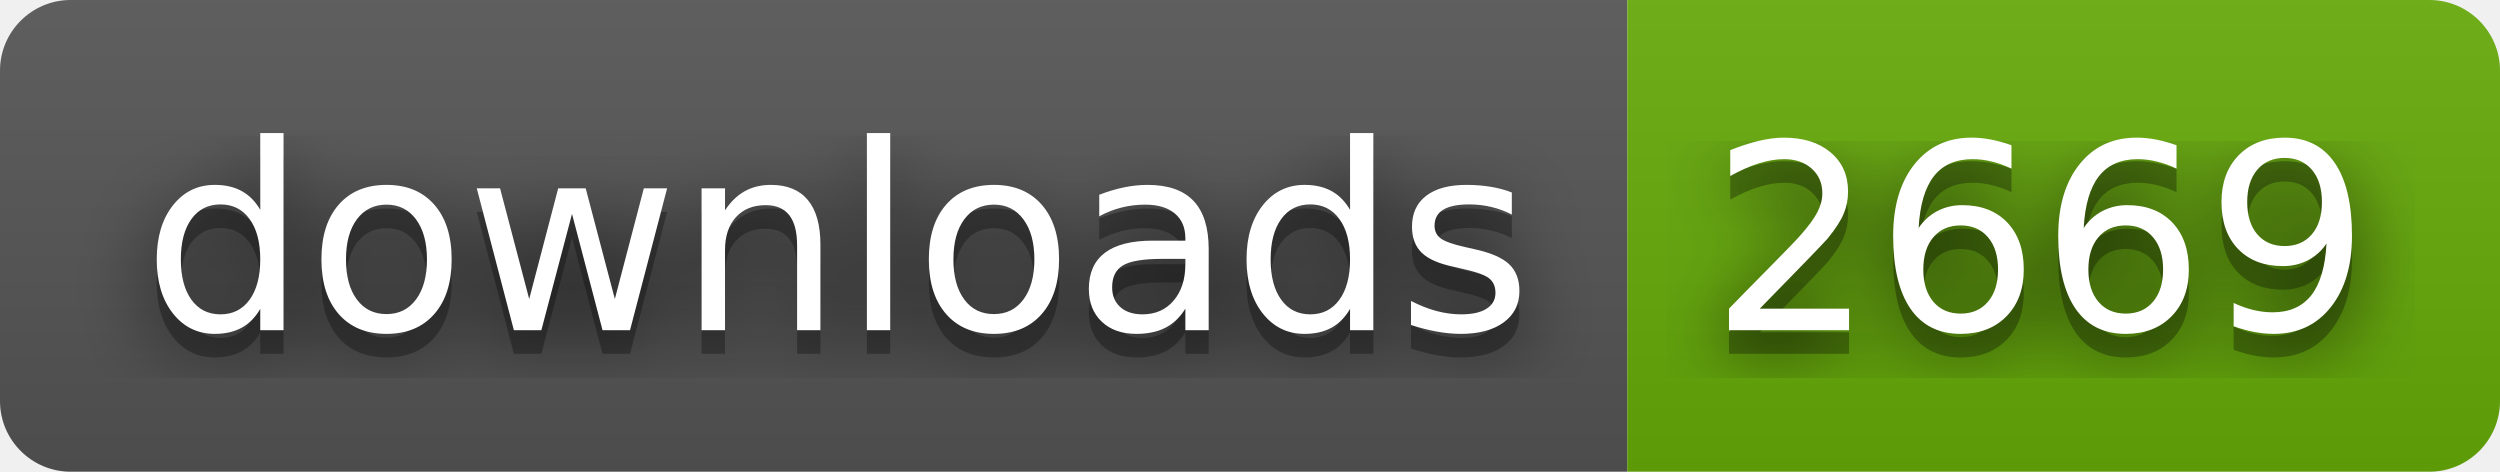
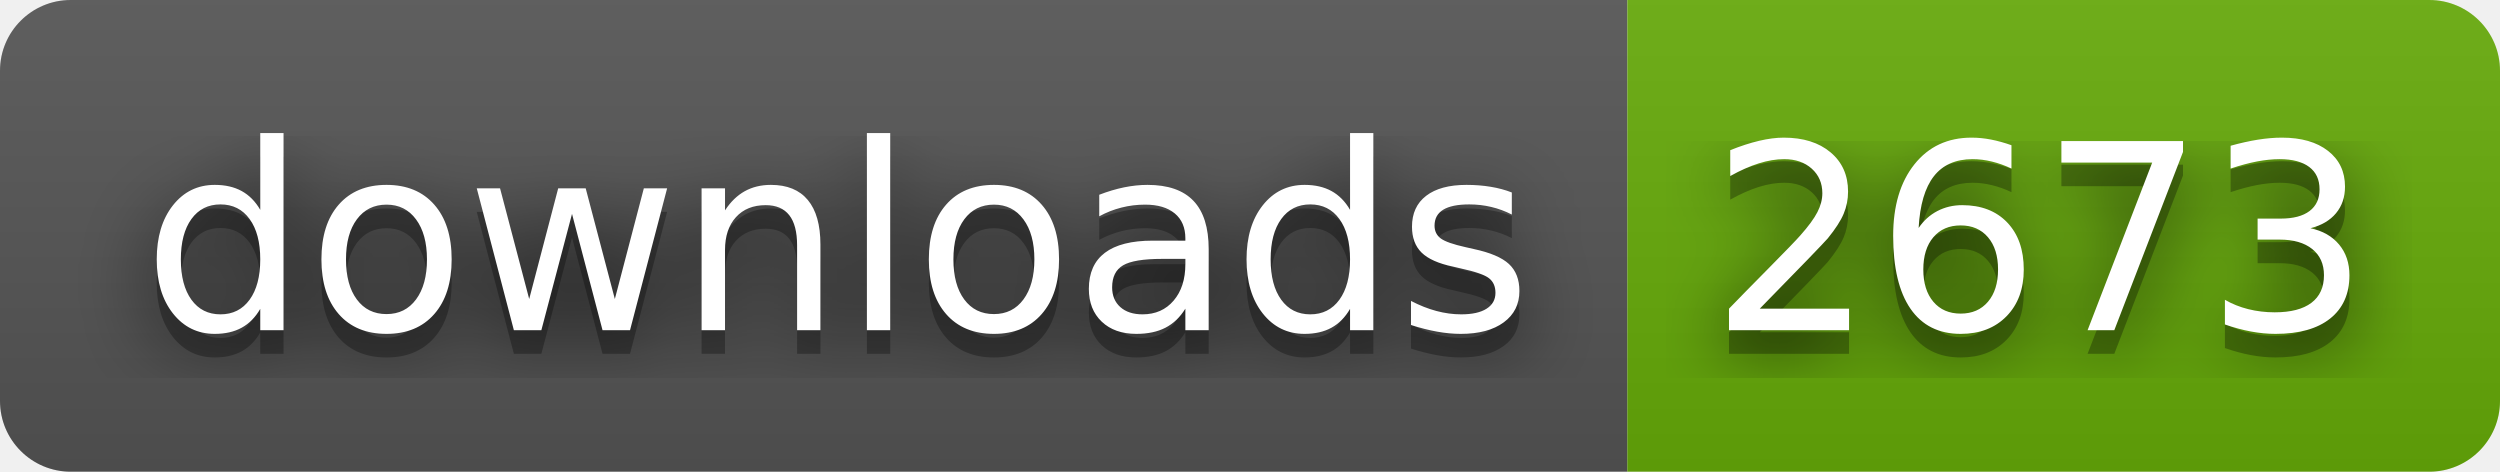
- <svg xmlns="http://www.w3.org/2000/svg" width="106" height="20" role="img" aria-label="downloads: 2669">
+ <svg xmlns="http://www.w3.org/2000/svg" width="106" height="20" role="img" aria-label="downloads: 2673">
  <filter id="blur">
    <feGaussianBlur stdDeviation="16" />
  </filter>
  <linearGradient id="s" x2="0" y2="100%">
    <stop offset="0" stop-color="#bbb" stop-opacity=".1" />
    <stop offset="1" stop-opacity=".1" />
  </linearGradient>
  <clipPath id="r">
    <rect width="106" height="20" rx="3" />
  </clipPath>
  <g clip-path="url(#r)">
    <rect width="69" height="20" fill="#555" />
    <rect x="69" width="37" height="20" fill="#67ac09" />
    <rect width="106" height="20" fill="url(#s)" />
  </g>
  <g fill="#fff" text-anchor="middle" font-family="Verdana,Geneva,DejaVu Sans,sans-serif" text-rendering="geometricPrecision" font-size="110">
    <g transform="scale(.1)">
      <g aria-hidden="true" fill="#010101">
        <text x="355" y="150" fill-opacity=".8" filter="url(#blur)" textLength="590">downloads</text>
        <text x="355" y="150" fill-opacity=".3" textLength="590">downloads</text>
      </g>
      <text x="355" y="140" textLength="590">downloads</text>
    </g>
    <g transform="scale(.1)">
      <g aria-hidden="true" fill="#010101">
-         <text x="865" y="150" fill-opacity=".8" filter="url(#blur)" textLength="270">2669</text>
-         <text x="865" y="150" fill-opacity=".3" textLength="270">2669</text>
+         <text x="865" y="150" fill-opacity=".8" filter="url(#blur)" textLength="270">2673</text>
+         <text x="865" y="150" fill-opacity=".3" textLength="270">2673</text>
      </g>
-       <text x="865" y="140" textLength="270">2669</text>
+       <text x="865" y="140" textLength="270">2673</text>
    </g>
  </g>
</svg>
